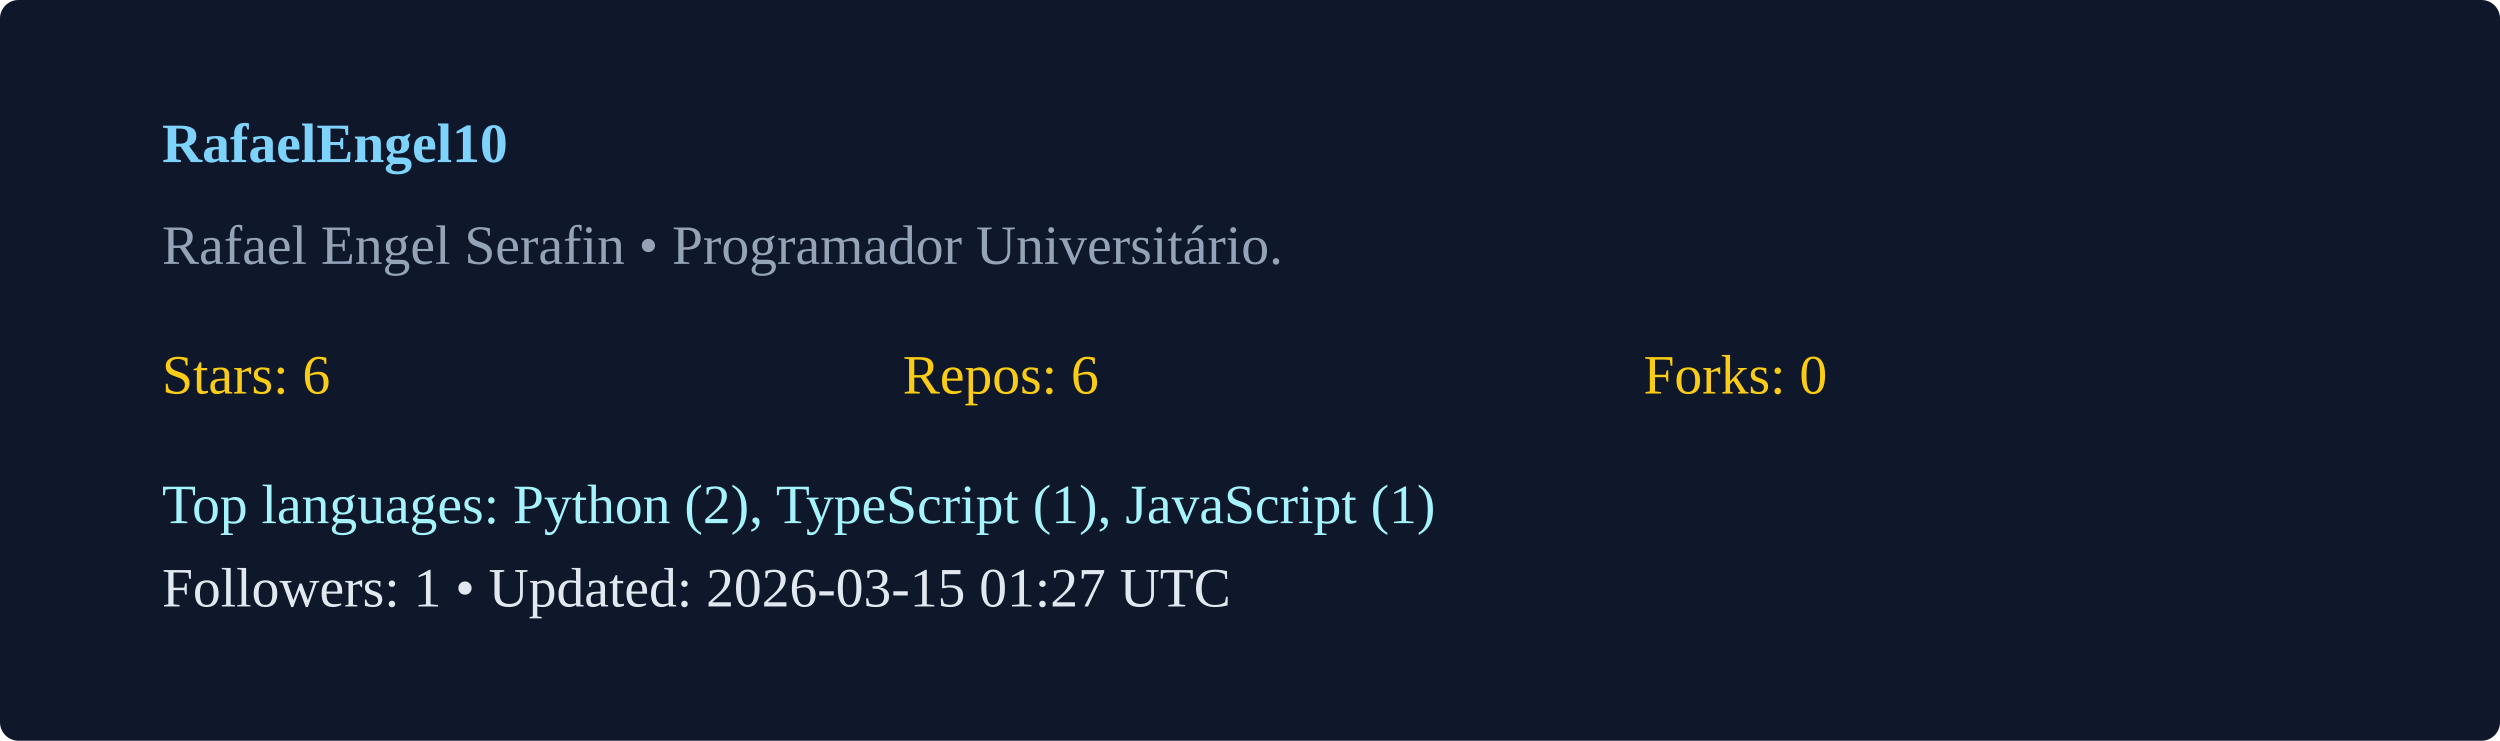
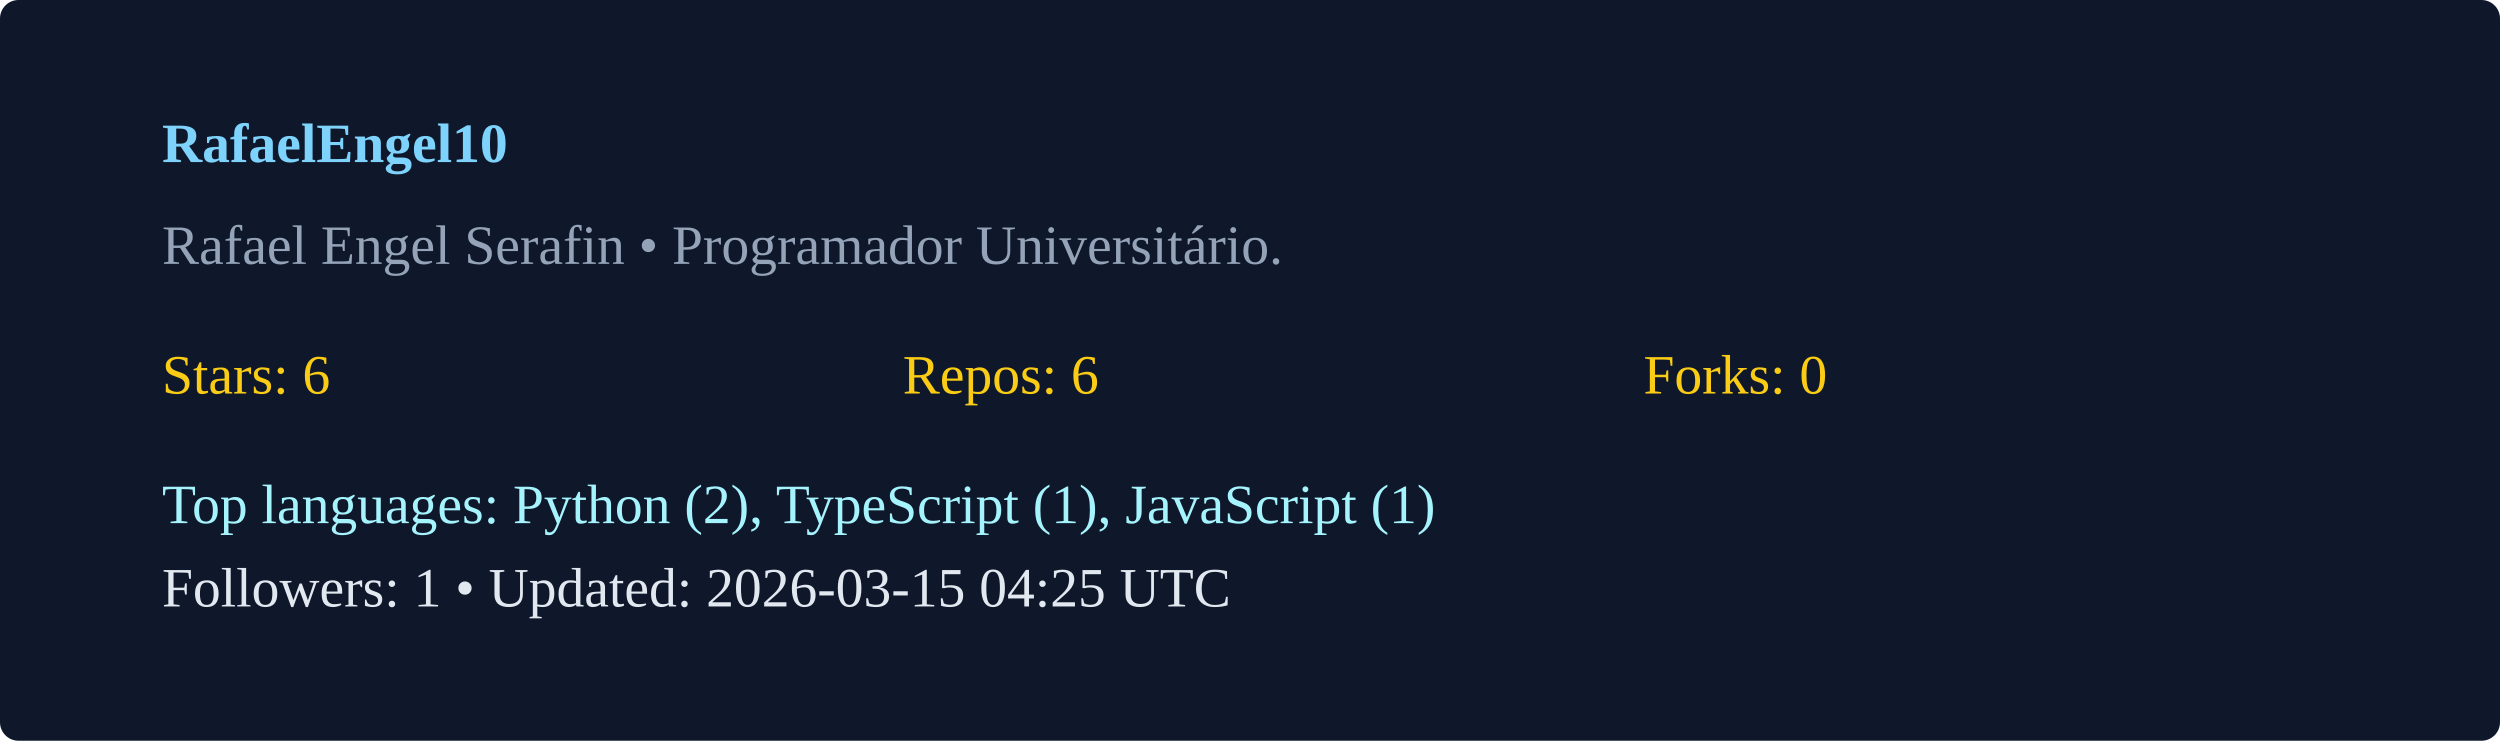
<svg xmlns="http://www.w3.org/2000/svg" width="540" height="160" viewBox="0 0 540 160">
  <rect width="100%" height="100%" rx="4" fill="#0f172a" />
  <g transform="translate(35,35)">
    <text x="0" y="0" fill="#7dd3fc" font-weight="600">RafaelEngel10</text>
    <text x="0" y="22" fill="#94a3b8">Rafael Engel Serafin  • Programador Universitário. </text>
    <g transform="translate(0,50)">
      <text x="0" y="0" fill="#facc15">Stars: 6</text>
      <text x="160" y="0" fill="#facc15">Repos: 6</text>
      <text x="320" y="0" fill="#facc15">Forks: 0</text>
      <text x="0" y="28" fill="#a5f3fc">Top languages: Python (2), TypeScript (1), JavaScript (1)</text>
-       <text x="0" y="46" fill="#e2e8f0">Followers: 1 • Updated: 2026-03-15 01:27 UTC</text>
+       <text x="0" y="46" fill="#e2e8f0">Followers: 1 • Updated: 2026-03-15 04:25 UTC</text>
    </g>
  </g>
</svg>
